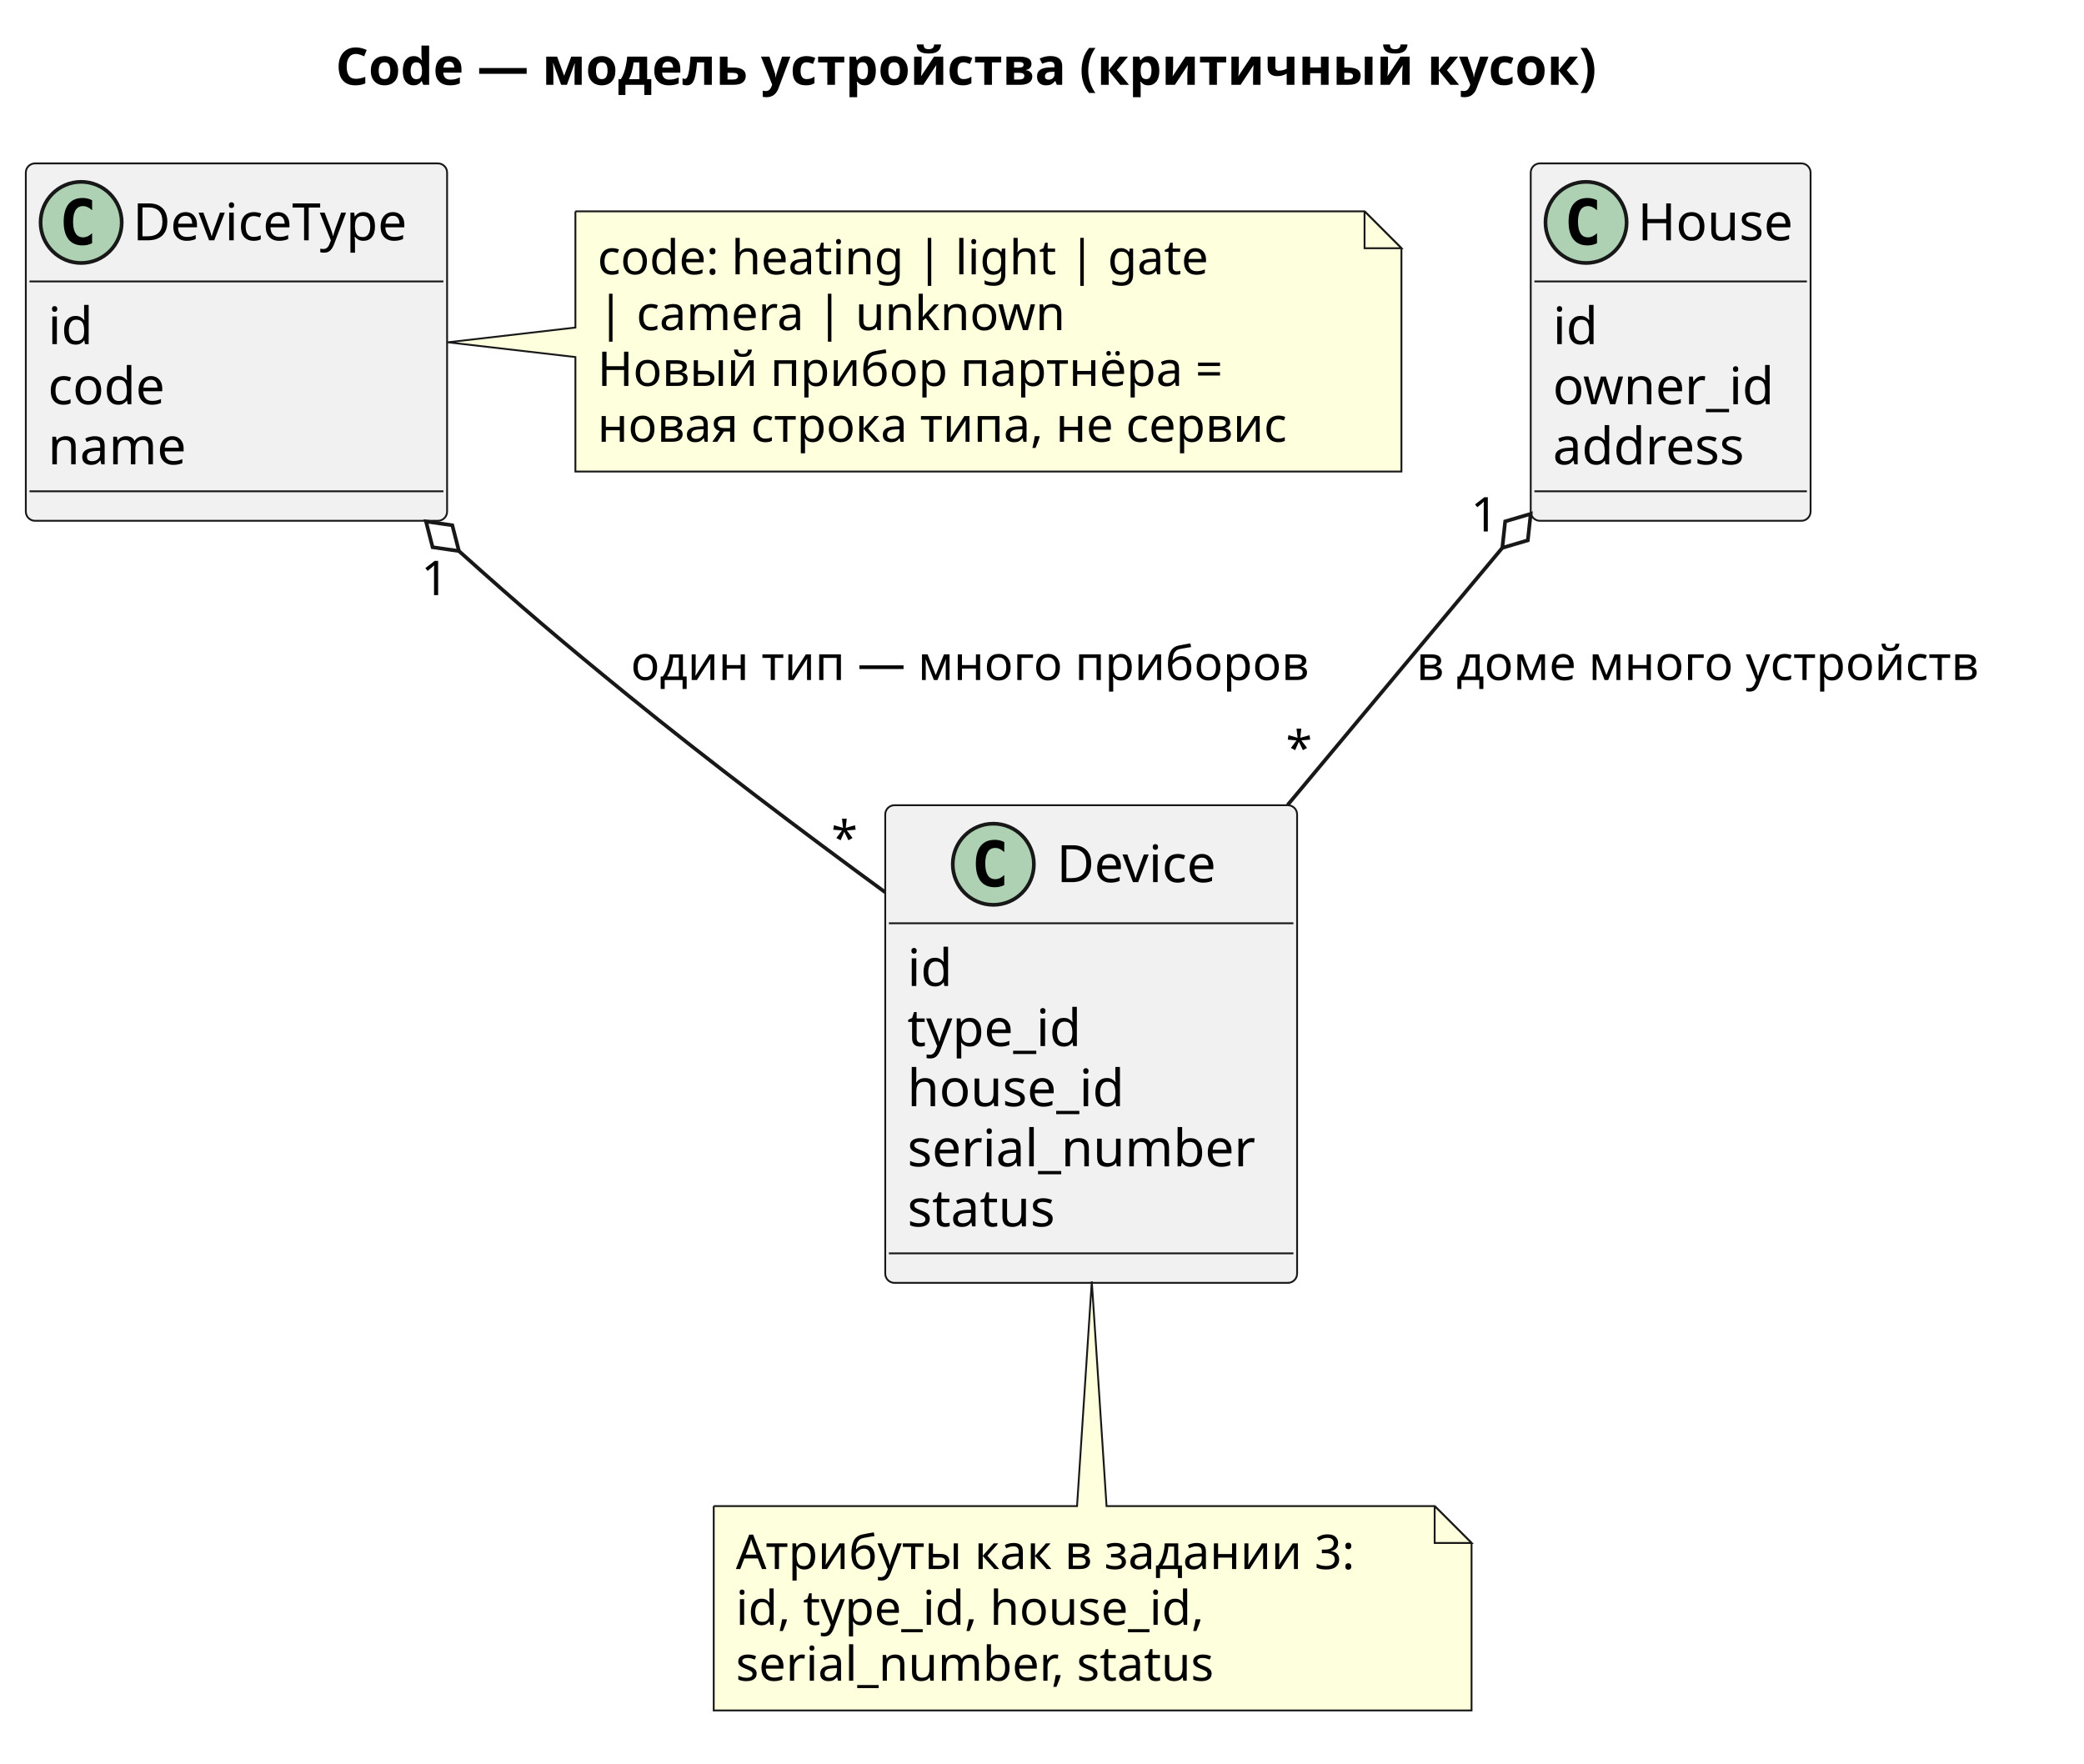
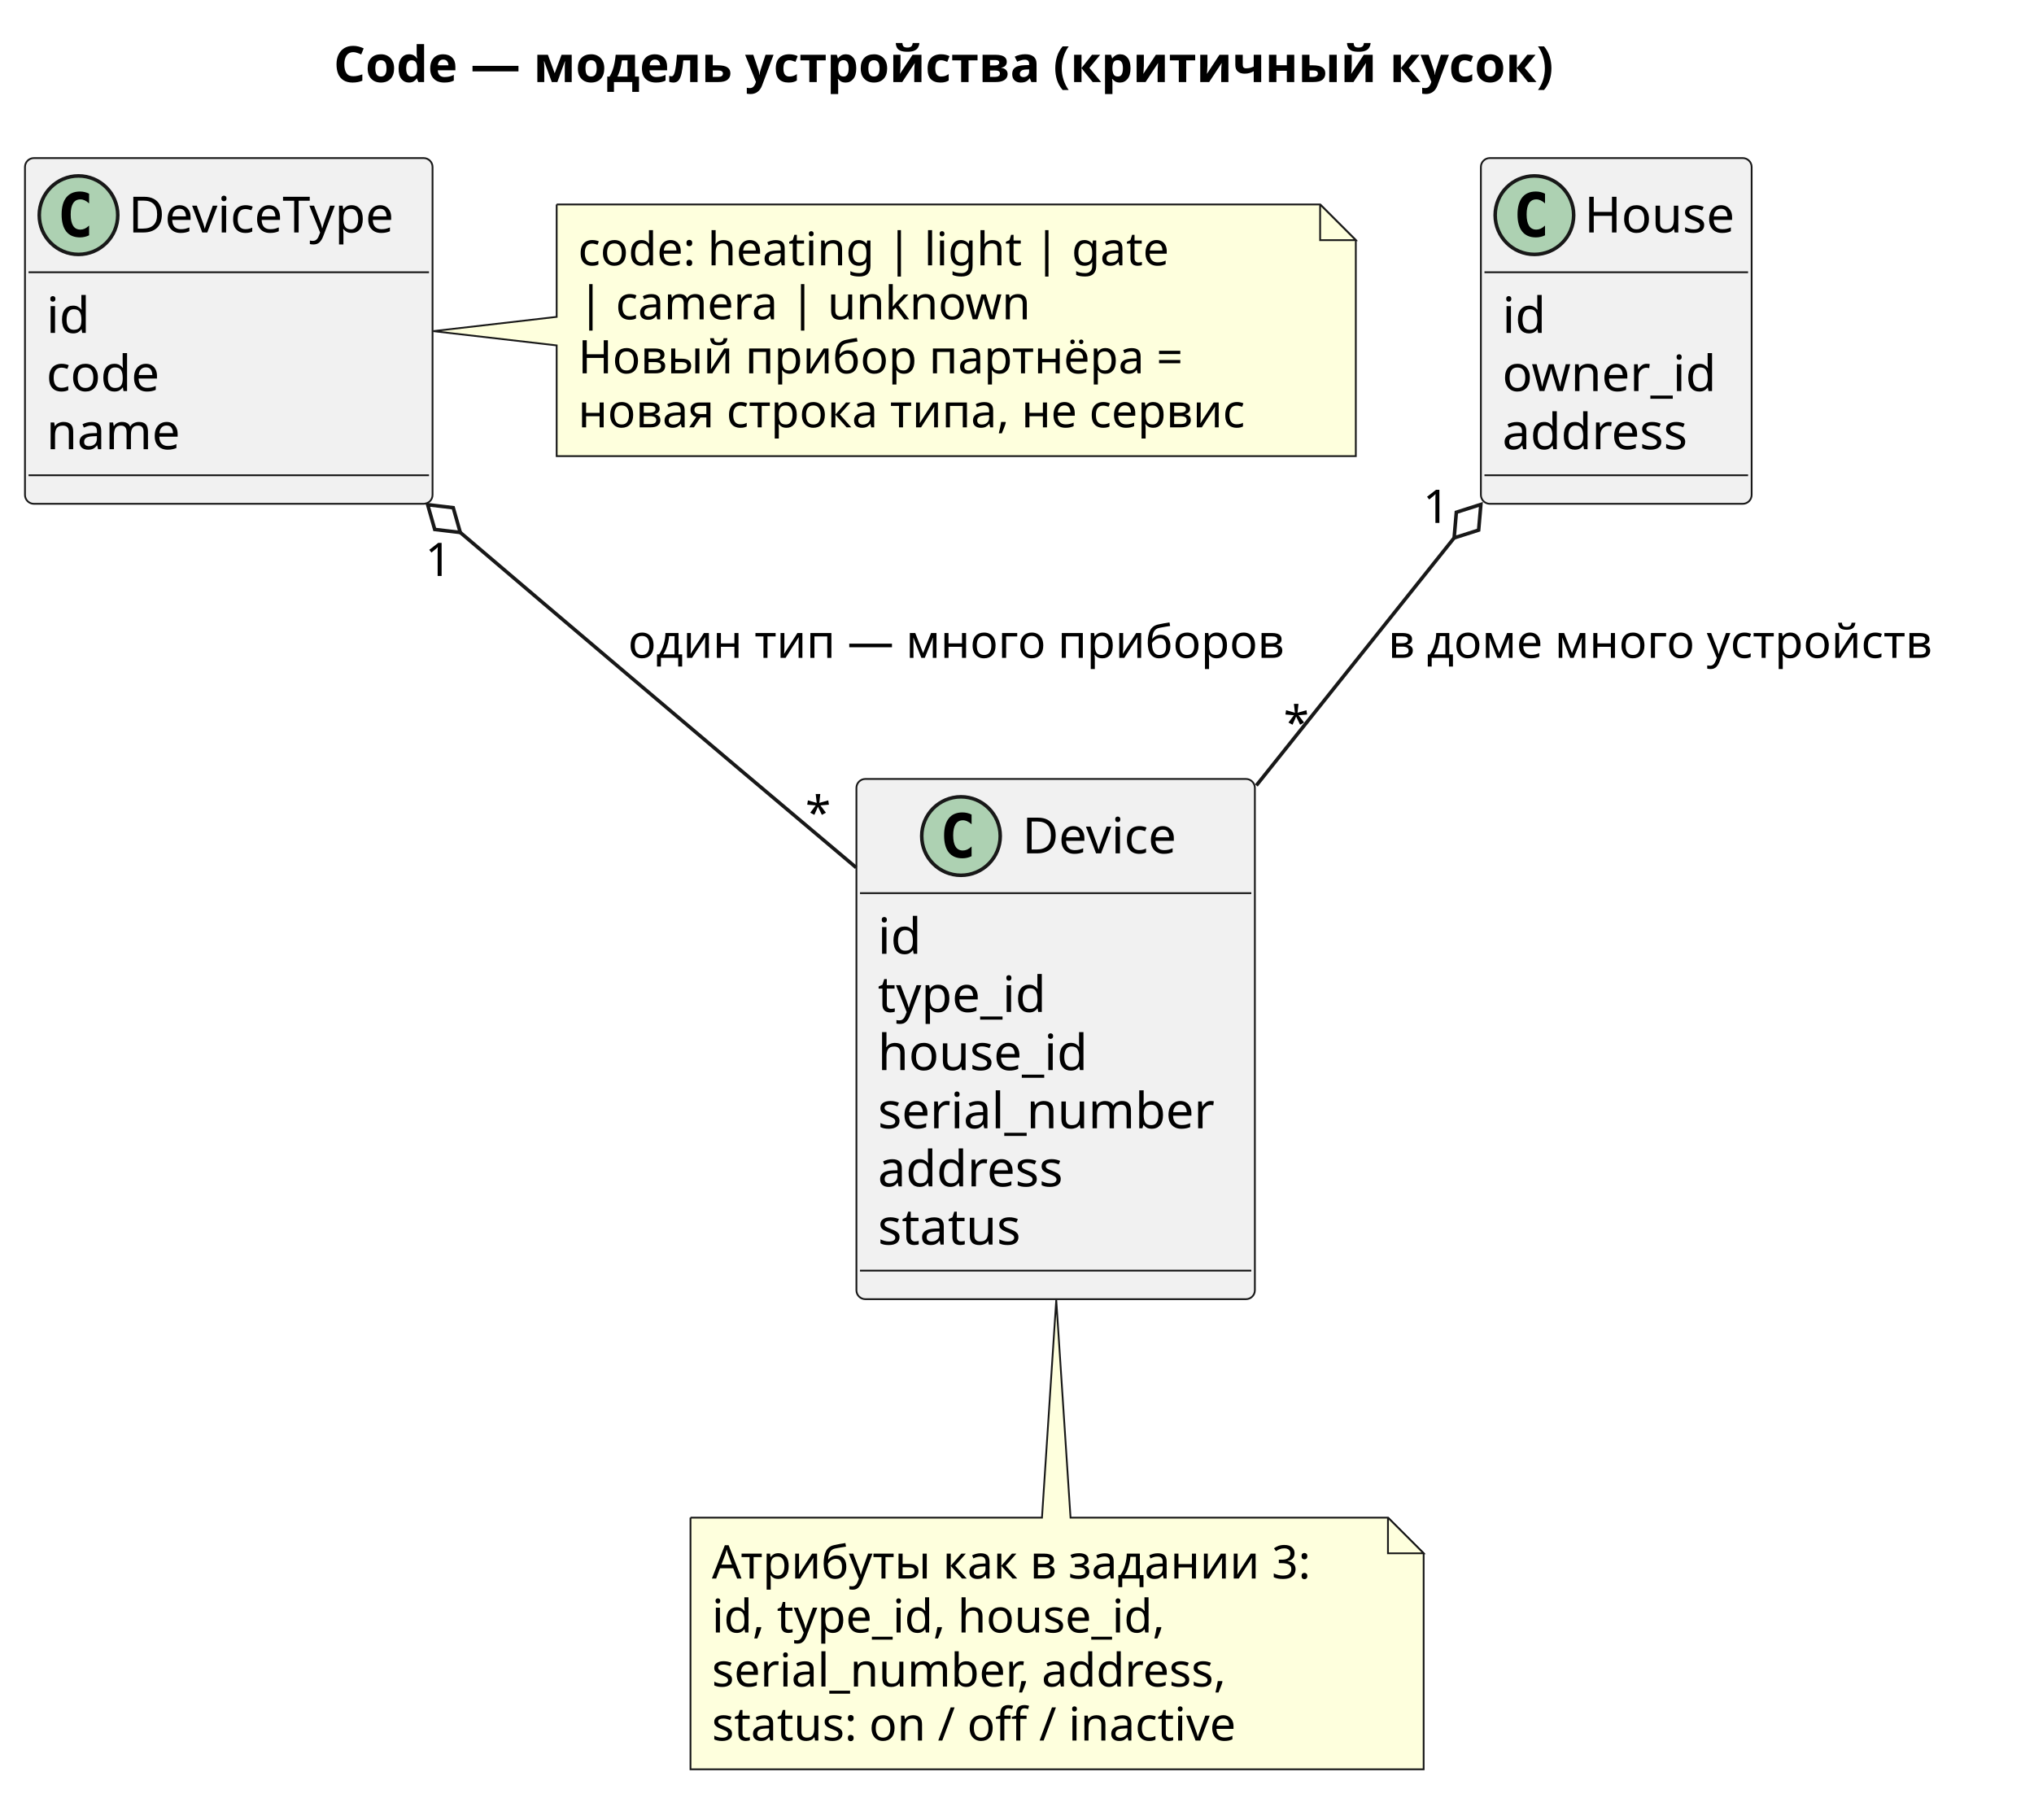
- <svg xmlns="http://www.w3.org/2000/svg" version="1.1" data-diagram-type="CLASS" style="width:565px;height:478px;background:#FFFFFF;" width="565px" height="478px" viewBox="0 0 565 478" zoomAndPan="magnify" preserveAspectRatio="none" contentStyleType="text/css">
+ <svg xmlns="http://www.w3.org/2000/svg" version="1.1" data-diagram-type="CLASS" style="width:570px;height:510px;background:#FFFFFF;" width="570px" height="510px" viewBox="0 0 570 510" zoomAndPan="magnify" preserveAspectRatio="none" contentStyleType="text/css">
  <defs />
  <g font-family="sans-serif" lengthAdjust="spacing">
    <g class="title" data-source-line="1">
-       <text x="90.994" y="22.995" fill="#000" font-size="14" textLength="376.312" font-weight="700">Code — модель устройства (критичный кусок)</text>
+       <text x="93.494" y="22.995" fill="#000" font-size="14" textLength="376.312" font-weight="700">Code — модель устройства (критичный кусок)</text>
    </g>
    <g class="entity" data-qualified-name="House" id="ent0001" data-source-line="3">
      <rect x="415" y="44.297" width="75.873" height="96.891" fill="#F1F1F1" style="stroke:#181818;stroke-width:0.5;" rx="2.5" ry="2.5" />
      <ellipse cx="430" cy="60.297" rx="11" ry="11" fill="#ADD1B2" style="stroke:#181818;stroke-width:1;" />
      <path d="M432.969,65.938 Q432.391,66.234 431.75,66.375 Q431.109,66.531 430.406,66.531 Q427.906,66.531 426.578,64.891 Q425.266,63.234 425.266,60.109 Q425.266,56.984 426.578,55.328 Q427.906,53.672 430.406,53.672 Q431.109,53.672 431.75,53.828 Q432.406,53.984 432.969,54.281 L432.969,57 Q432.344,56.422 431.75,56.156 Q431.156,55.875 430.531,55.875 Q429.188,55.875 428.5,56.953 Q427.813,58.016 427.813,60.109 Q427.813,62.203 428.5,63.281 Q429.188,64.344 430.531,64.344 Q431.156,64.344 431.75,64.078 Q432.344,63.797 432.969,63.219 L432.969,65.938 Z " fill="#000" />
      <text x="444" y="65.144" fill="#000" font-size="14" textLength="43.873">House</text>
      <line x1="416" y1="76.297" x2="489.873" y2="76.297" style="stroke:#181818;stroke-width:0.5;" />
      <text x="421" y="93.292" fill="#000" font-size="14" textLength="12.776">id</text>
      <text x="421" y="109.589" fill="#000" font-size="14" textLength="63.034">owner_id</text>
      <text x="421" y="125.886" fill="#000" font-size="14" textLength="55.31">address</text>
      <line x1="416" y1="133.188" x2="489.873" y2="133.188" style="stroke:#181818;stroke-width:0.5;" />
    </g>
    <g class="entity" data-qualified-name="DeviceType" id="ent0002" data-source-line="9">
      <rect x="7" y="44.297" width="114.216" height="96.891" fill="#F1F1F1" style="stroke:#181818;stroke-width:0.5;" rx="2.5" ry="2.5" />
      <ellipse cx="22" cy="60.297" rx="11" ry="11" fill="#ADD1B2" style="stroke:#181818;stroke-width:1;" />
      <path d="M24.969,65.938 Q24.391,66.234 23.75,66.375 Q23.109,66.531 22.406,66.531 Q19.906,66.531 18.578,64.891 Q17.266,63.234 17.266,60.109 Q17.266,56.984 18.578,55.328 Q19.906,53.672 22.406,53.672 Q23.109,53.672 23.75,53.828 Q24.406,53.984 24.969,54.281 L24.969,57 Q24.344,56.422 23.75,56.156 Q23.156,55.875 22.531,55.875 Q21.188,55.875 20.5,56.953 Q19.813,58.016 19.813,60.109 Q19.813,62.203 20.5,63.281 Q21.188,64.344 22.531,64.344 Q23.156,64.344 23.75,64.078 Q24.344,63.797 24.969,63.219 L24.969,65.938 Z " fill="#000" />
      <text x="36" y="65.144" fill="#000" font-size="14" textLength="82.216">DeviceType</text>
      <line x1="8" y1="76.297" x2="120.216" y2="76.297" style="stroke:#181818;stroke-width:0.5;" />
      <text x="13" y="93.292" fill="#000" font-size="14" textLength="12.776">id</text>
      <text x="13" y="109.589" fill="#000" font-size="14" textLength="33.763">code</text>
      <text x="13" y="125.886" fill="#000" font-size="14" textLength="39.703">name</text>
      <line x1="8" y1="133.188" x2="120.216" y2="133.188" style="stroke:#181818;stroke-width:0.5;" />
    </g>
    <g class="entity" data-qualified-name="Device" id="ent0003" data-source-line="15">
-       <rect x="240" y="218.297" width="111.661" height="129.484" fill="#F1F1F1" style="stroke:#181818;stroke-width:0.5;" rx="2.5" ry="2.5" />
+       <rect x="240" y="218.297" width="111.661" height="145.781" fill="#F1F1F1" style="stroke:#181818;stroke-width:0.5;" rx="2.5" ry="2.5" />
      <ellipse cx="269.302" cy="234.297" rx="11" ry="11" fill="#ADD1B2" style="stroke:#181818;stroke-width:1;" />
      <path d="M272.271,239.938 Q271.693,240.234 271.052,240.375 Q270.411,240.531 269.708,240.531 Q267.208,240.531 265.88,238.891 Q264.568,237.234 264.568,234.109 Q264.568,230.984 265.88,229.328 Q267.208,227.672 269.708,227.672 Q270.411,227.672 271.052,227.828 Q271.708,227.984 272.271,228.281 L272.271,231 Q271.646,230.422 271.052,230.156 Q270.458,229.875 269.833,229.875 Q268.49,229.875 267.802,230.953 Q267.115,232.016 267.115,234.109 Q267.115,236.203 267.802,237.281 Q268.49,238.344 269.833,238.344 Q270.458,238.344 271.052,238.078 Q271.646,237.797 272.271,237.219 L272.271,239.938 Z " fill="#000" />
      <text x="286.48" y="239.144" fill="#000" font-size="14" textLength="47.879">Device</text>
      <line x1="241" y1="250.297" x2="350.661" y2="250.297" style="stroke:#181818;stroke-width:0.5;" />
      <text x="246" y="267.292" fill="#000" font-size="14" textLength="12.776">id</text>
      <text x="246" y="283.589" fill="#000" font-size="14" textLength="51.051">type_id</text>
      <text x="246" y="299.886" fill="#000" font-size="14" textLength="61.995">house_id</text>
      <text x="246" y="316.183" fill="#000" font-size="14" textLength="99.661">serial_number</text>
-       <text x="246" y="332.479" fill="#000" font-size="14" textLength="43.019">status</text>
-       <line x1="241" y1="339.781" x2="350.661" y2="339.781" style="stroke:#181818;stroke-width:0.5;" />
+       <text x="246" y="332.479" fill="#000" font-size="14" textLength="55.31">address</text>
+       <text x="246" y="348.776" fill="#000" font-size="14" textLength="43.019">status</text>
+       <line x1="241" y1="356.078" x2="350.661" y2="356.078" style="stroke:#181818;stroke-width:0.5;" />
    </g>
-     <g class="entity" data-qualified-name="GMN6" id="ent0007" data-source-line="27">
+     <g class="entity" data-qualified-name="GMN6" id="ent0007" data-source-line="28">
      <path d="M156,57.297 L156,88.797 L121.38,92.797 L156,96.797 L156,127.828 A0,0 0 0 0 156,127.828 L379.947,127.828 A0,0 0 0 0 379.947,127.828 L379.947,67.297 L369.947,57.297 L156,57.297 A0,0 0 0 0 156,57.297" style="stroke:#181818;stroke-width:0.5;" fill="#FEFFDD" />
      <path d="M369.947,57.297 L369.947,67.297 L379.947,67.297 L369.947,57.297" style="stroke:#181818;stroke-width:0.5;" fill="#FEFFDD" />
      <text x="162" y="74.364" fill="#000" font-size="13" textLength="172.682">code: heating | light | gate</text>
      <text x="162" y="89.497" fill="#000" font-size="13" textLength="129.314">| camera | unknown</text>
      <text x="162" y="104.629" fill="#000" font-size="13" textLength="181.822">Новый прибор партнёра =</text>
      <text x="162" y="119.762" fill="#000" font-size="13" textLength="202.947">новая строка типа, не сервис</text>
    </g>
-     <g class="entity" data-qualified-name="GMN9" id="ent0010" data-source-line="34">
-       <path d="M193.5,408.297 L193.5,463.695 A0,0 0 0 0 193.5,463.695 L398.957,463.695 A0,0 0 0 0 398.957,463.695 L398.957,418.297 L388.957,408.297 L300,408.297 L296,347.397 L292,408.297 L193.5,408.297 A0,0 0 0 0 193.5,408.297" style="stroke:#181818;stroke-width:0.5;" fill="#FEFFDD" />
-       <path d="M388.957,408.297 L388.957,418.297 L398.957,418.297 L388.957,408.297" style="stroke:#181818;stroke-width:0.5;" fill="#FEFFDD" />
-       <text x="199.5" y="425.364" fill="#000" font-size="13" textLength="184.457">Атрибуты как в задании 3:</text>
-       <text x="199.5" y="440.497" fill="#000" font-size="13" textLength="137.497">id, type_id, house_id,</text>
-       <text x="199.5" y="455.629" fill="#000" font-size="13" textLength="140.753">serial_number, status</text>
+     <g class="entity" data-qualified-name="GMN9" id="ent0010" data-source-line="35">
+       <path d="M193.5,425.297 L193.5,495.828 A0,0 0 0 0 193.5,495.828 L398.957,495.828 A0,0 0 0 0 398.957,495.828 L398.957,435.297 L388.957,425.297 L300,425.297 L296,364.307 L292,425.297 L193.5,425.297 A0,0 0 0 0 193.5,425.297" style="stroke:#181818;stroke-width:0.5;" fill="#FEFFDD" />
+       <path d="M388.957,425.297 L388.957,435.297 L398.957,435.297 L388.957,425.297" style="stroke:#181818;stroke-width:0.5;" fill="#FEFFDD" />
+       <text x="199.5" y="442.364" fill="#000" font-size="13" textLength="184.457">Атрибуты как в задании 3:</text>
+       <text x="199.5" y="457.497" fill="#000" font-size="13" textLength="137.497">id, type_id, house_id,</text>
+       <text x="199.5" y="472.629" fill="#000" font-size="13" textLength="156.298">serial_number, address,</text>
+       <text x="199.5" y="487.762" fill="#000" font-size="13" textLength="158.412">status: on / off / inactive</text>
    </g>
-     <g class="link" data-entity-1="ent0001" data-entity-2="ent0003" id="lnk4" data-source-line="23" data-link-type="aggregation">
-       <path d="M407.299,148.518 C387.519,172.208 370.7,192.347 349.08,218.237" style="stroke:#181818;stroke-width:1;" fill="none" id="House-backto-Device" codeLine="23" />
-       <polygon points="414.99,139.307,408.074,141.349,407.299,148.518,414.215,146.476,414.99,139.307" fill="none" style="stroke:#181818;stroke-width:1;stroke-linejoin:miter;stroke-miterlimit:10;" />
-       <text x="384" y="184.364" fill="#000" font-size="13" textLength="165.299">в доме много устройств</text>
-       <text x="398.758" y="144.078" fill="#000" font-size="13">1</text>
-       <text x="348.603" y="207.403" fill="#000" font-size="13">*</text>
+     <g class="link" data-entity-1="ent0001" data-entity-2="ent0003" id="lnk4" data-source-line="24" data-link-type="aggregation">
+       <path d="M407.5,150.742 C388.63,174.362 372.94,193.997 352.07,220.117" style="stroke:#181818;stroke-width:1;" fill="none" id="House-backto-Device" codeLine="24" />
+       <polygon points="414.99,141.367,408.12,143.558,407.5,150.742,414.37,148.551,414.99,141.367" fill="none" style="stroke:#181818;stroke-width:1;stroke-linejoin:miter;stroke-miterlimit:10;" />
+       <text x="389" y="184.364" fill="#000" font-size="13" textLength="165.299">в доме много устройств</text>
+       <text x="398.758" y="146.543" fill="#000" font-size="13">1</text>
+       <text x="359.692" y="207.125" fill="#000" font-size="13">*</text>
    </g>
-     <g class="link" data-entity-1="ent0002" data-entity-2="ent0003" id="lnk5" data-source-line="24" data-link-type="aggregation">
-       <path d="M124.421,149.382 C141.491,164.702 151.84,173.507 170,188.297 C192.39,206.527 217.84,225.687 239.98,241.887" style="stroke:#181818;stroke-width:1;" fill="none" id="DeviceType-backto-Device" codeLine="24" />
-       <polygon points="115.49,141.367,117.284,148.351,124.421,149.382,122.627,142.398,115.49,141.367" fill="none" style="stroke:#181818;stroke-width:1;stroke-linejoin:miter;stroke-miterlimit:10;" />
-       <text x="171" y="184.364" fill="#000" font-size="13" textLength="194.022">один тип — много приборов</text>
-       <text x="114.172" y="161.336" fill="#000" font-size="13">1</text>
-       <text x="225.373" y="231.818" fill="#000" font-size="13">*</text>
+     <g class="link" data-entity-1="ent0002" data-entity-2="ent0003" id="lnk5" data-source-line="25" data-link-type="aggregation">
+       <path d="M128.987,149.216 C146.617,164.226 157.04,173.087 175,188.297 C196.17,206.237 219.47,225.897 239.93,243.127" style="stroke:#181818;stroke-width:1;" fill="none" id="DeviceType-backto-Device" codeLine="25" />
+       <polygon points="119.85,141.437,121.825,148.372,128.987,149.216,127.012,142.281,119.85,141.437" fill="none" style="stroke:#181818;stroke-width:1;stroke-linejoin:miter;stroke-miterlimit:10;" />
+       <text x="176" y="184.364" fill="#000" font-size="13" textLength="194.022">один тип — много приборов</text>
+       <text x="119.145" y="161.415" fill="#000" font-size="13">1</text>
+       <text x="225.682" y="232.39" fill="#000" font-size="13">*</text>
    </g>
  </g>
</svg>
